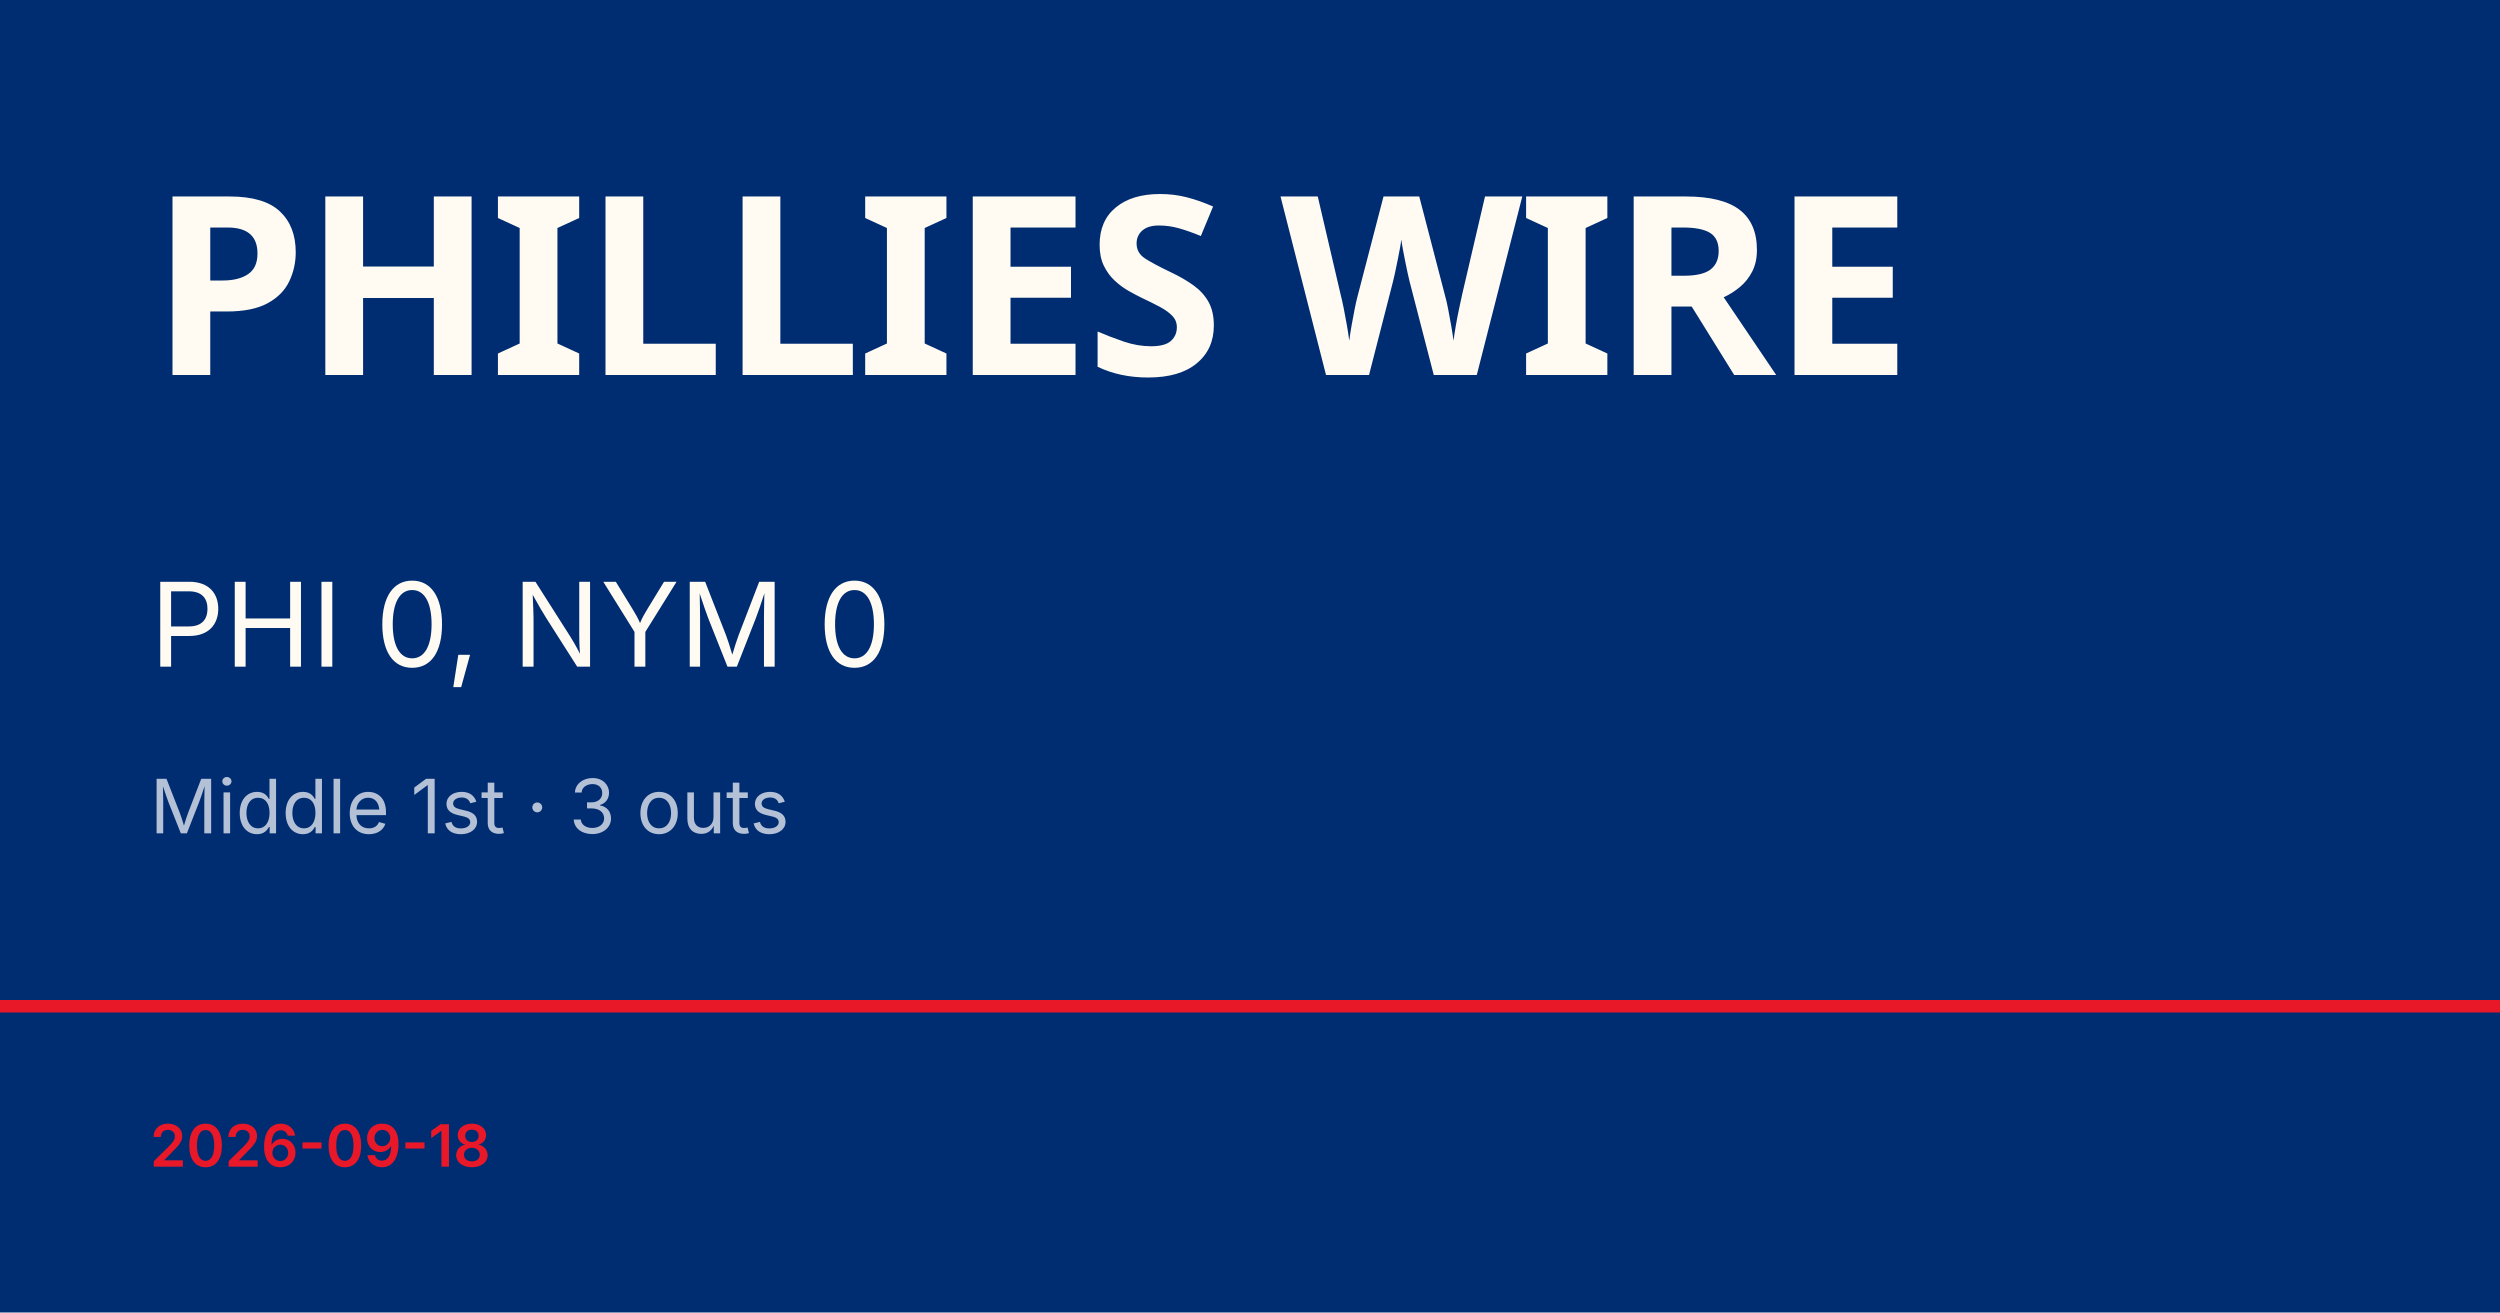
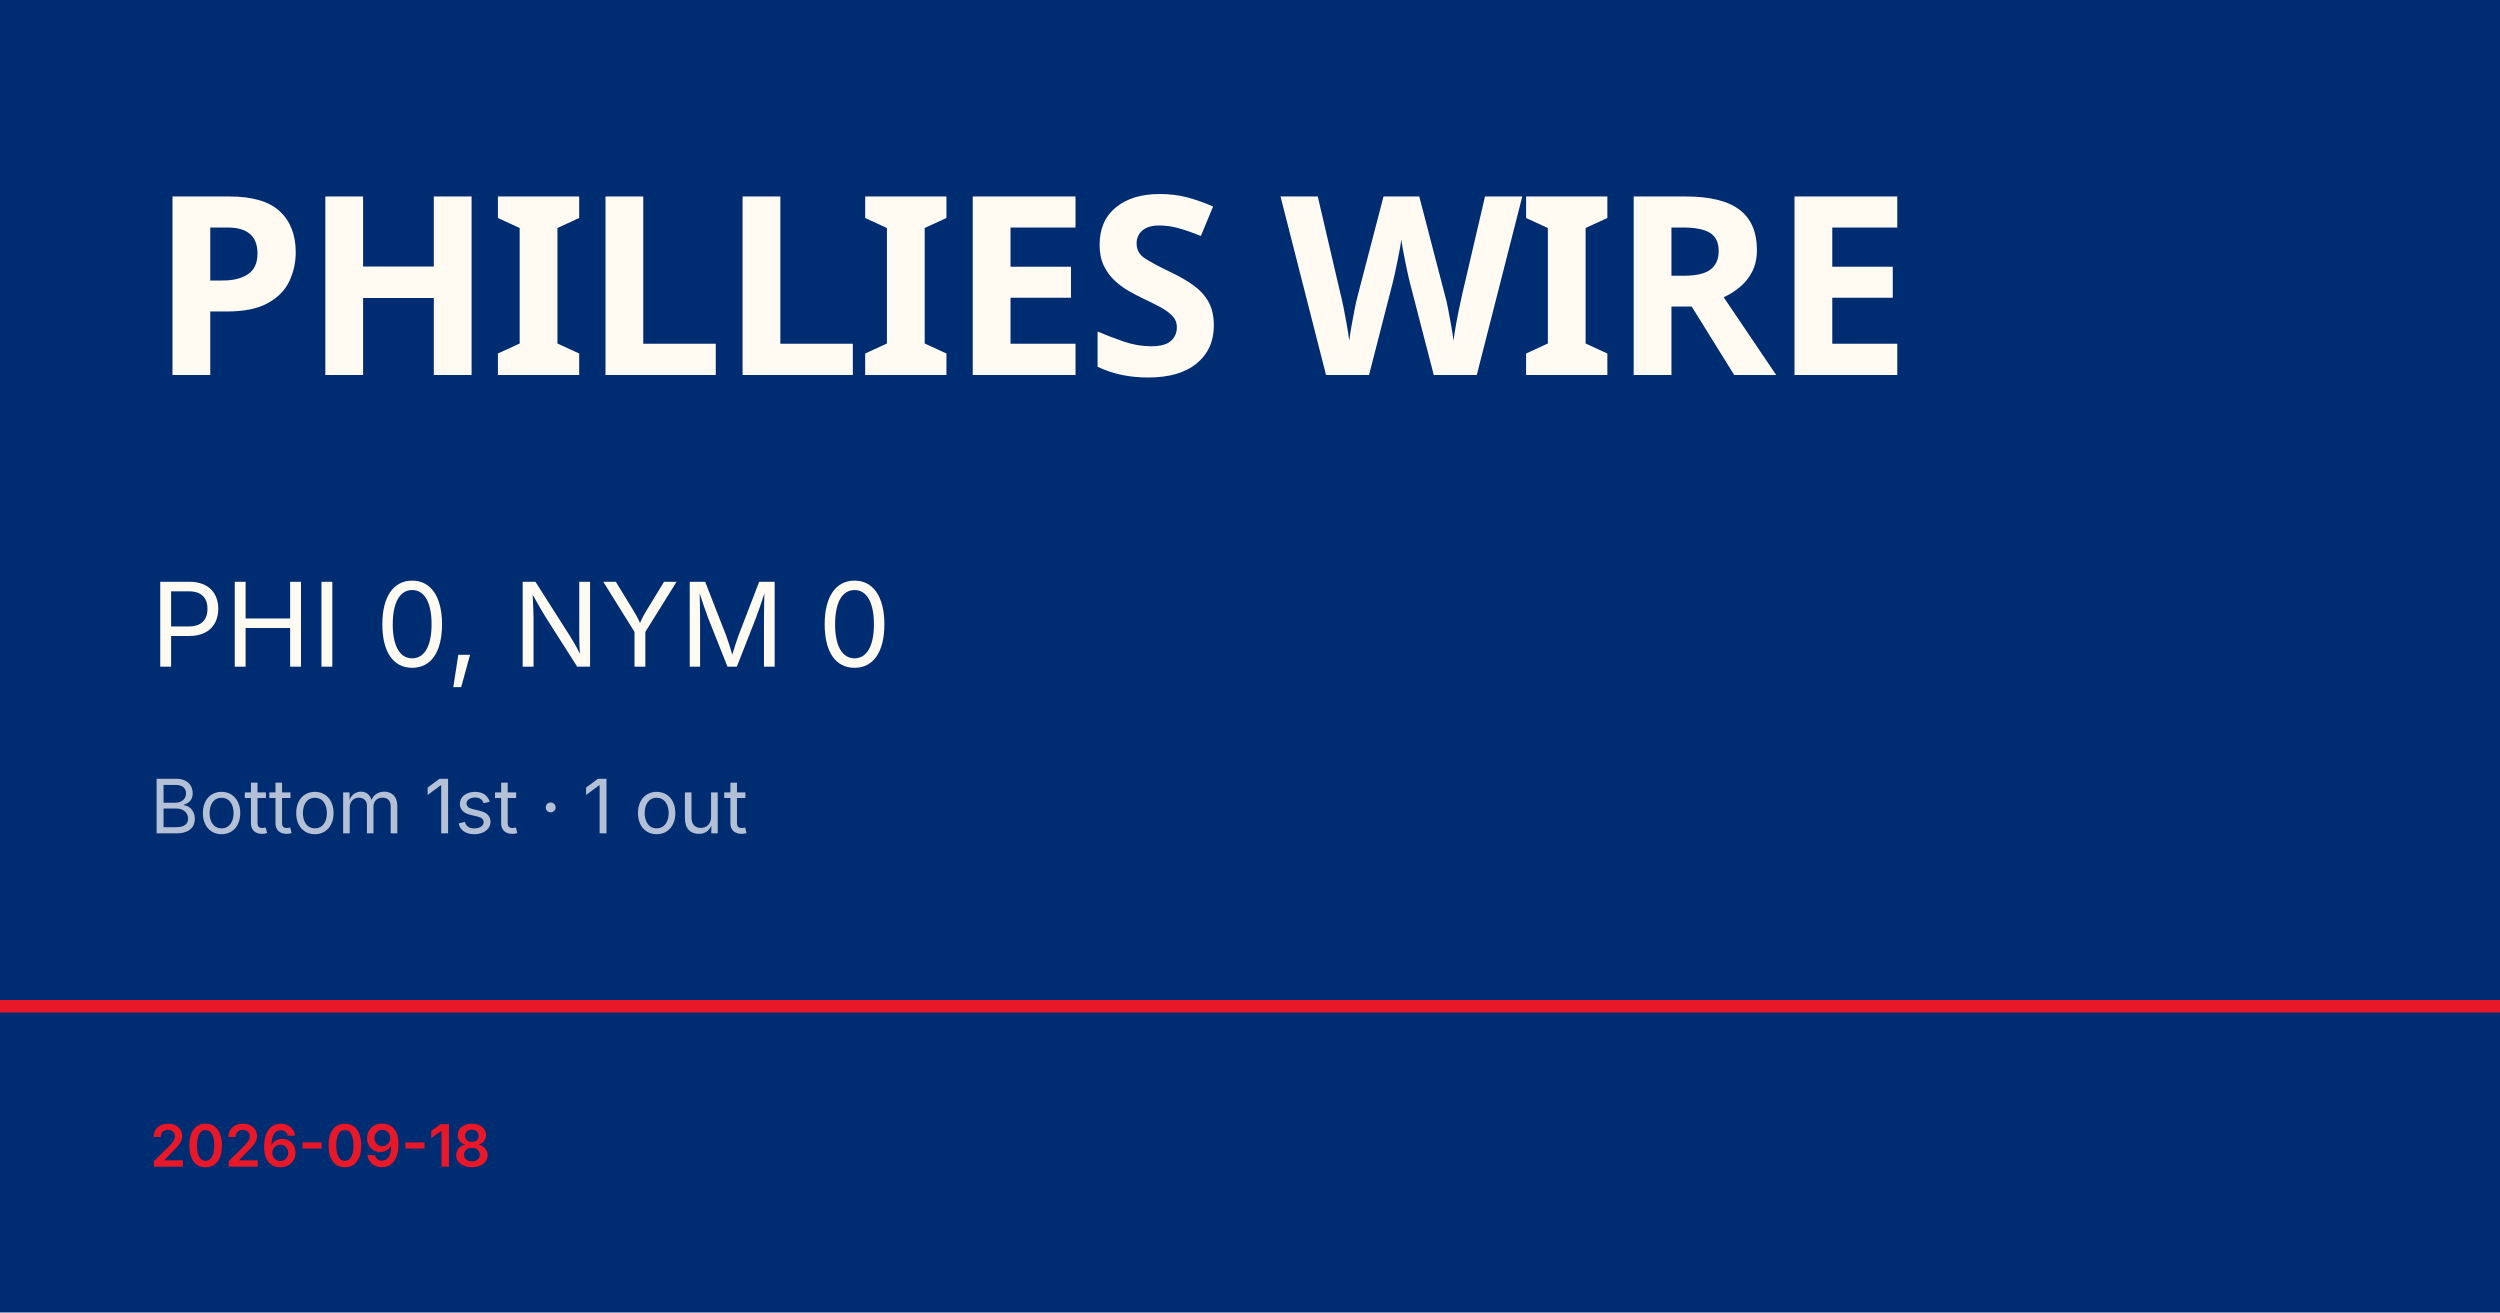
<svg xmlns="http://www.w3.org/2000/svg" viewBox="0 0 1200 630">
  <rect width="1200" height="630" fill="#002d72" />
  <rect y="480" width="1200" height="6" fill="#e81828" />
  <text x="72" y="180" font-family="Barlow Condensed, Impact, sans-serif" font-size="120" font-weight="900" fill="#fffbf3" letter-spacing="-2">PHILLIES WIRE</text>
  <text x="72" y="320" font-family="Inter, Helvetica, sans-serif" font-size="56" fill="#fffbf3">PHI 0, NYM 0</text>
-   <text x="72" y="400" font-family="Inter, Helvetica, sans-serif" font-size="36" fill="rgba(255,255,255,0.7)">Middle 1st · 3 outs</text>
+   <text x="72" y="400" font-family="Inter, Helvetica, sans-serif" font-size="36" fill="rgba(255,255,255,0.7)">Bottom 1st · 1 out</text>
  <text x="72" y="560" font-family="Inter, Helvetica, sans-serif" font-size="28" fill="#e81828" font-weight="600">2026-09-18</text>
</svg>
